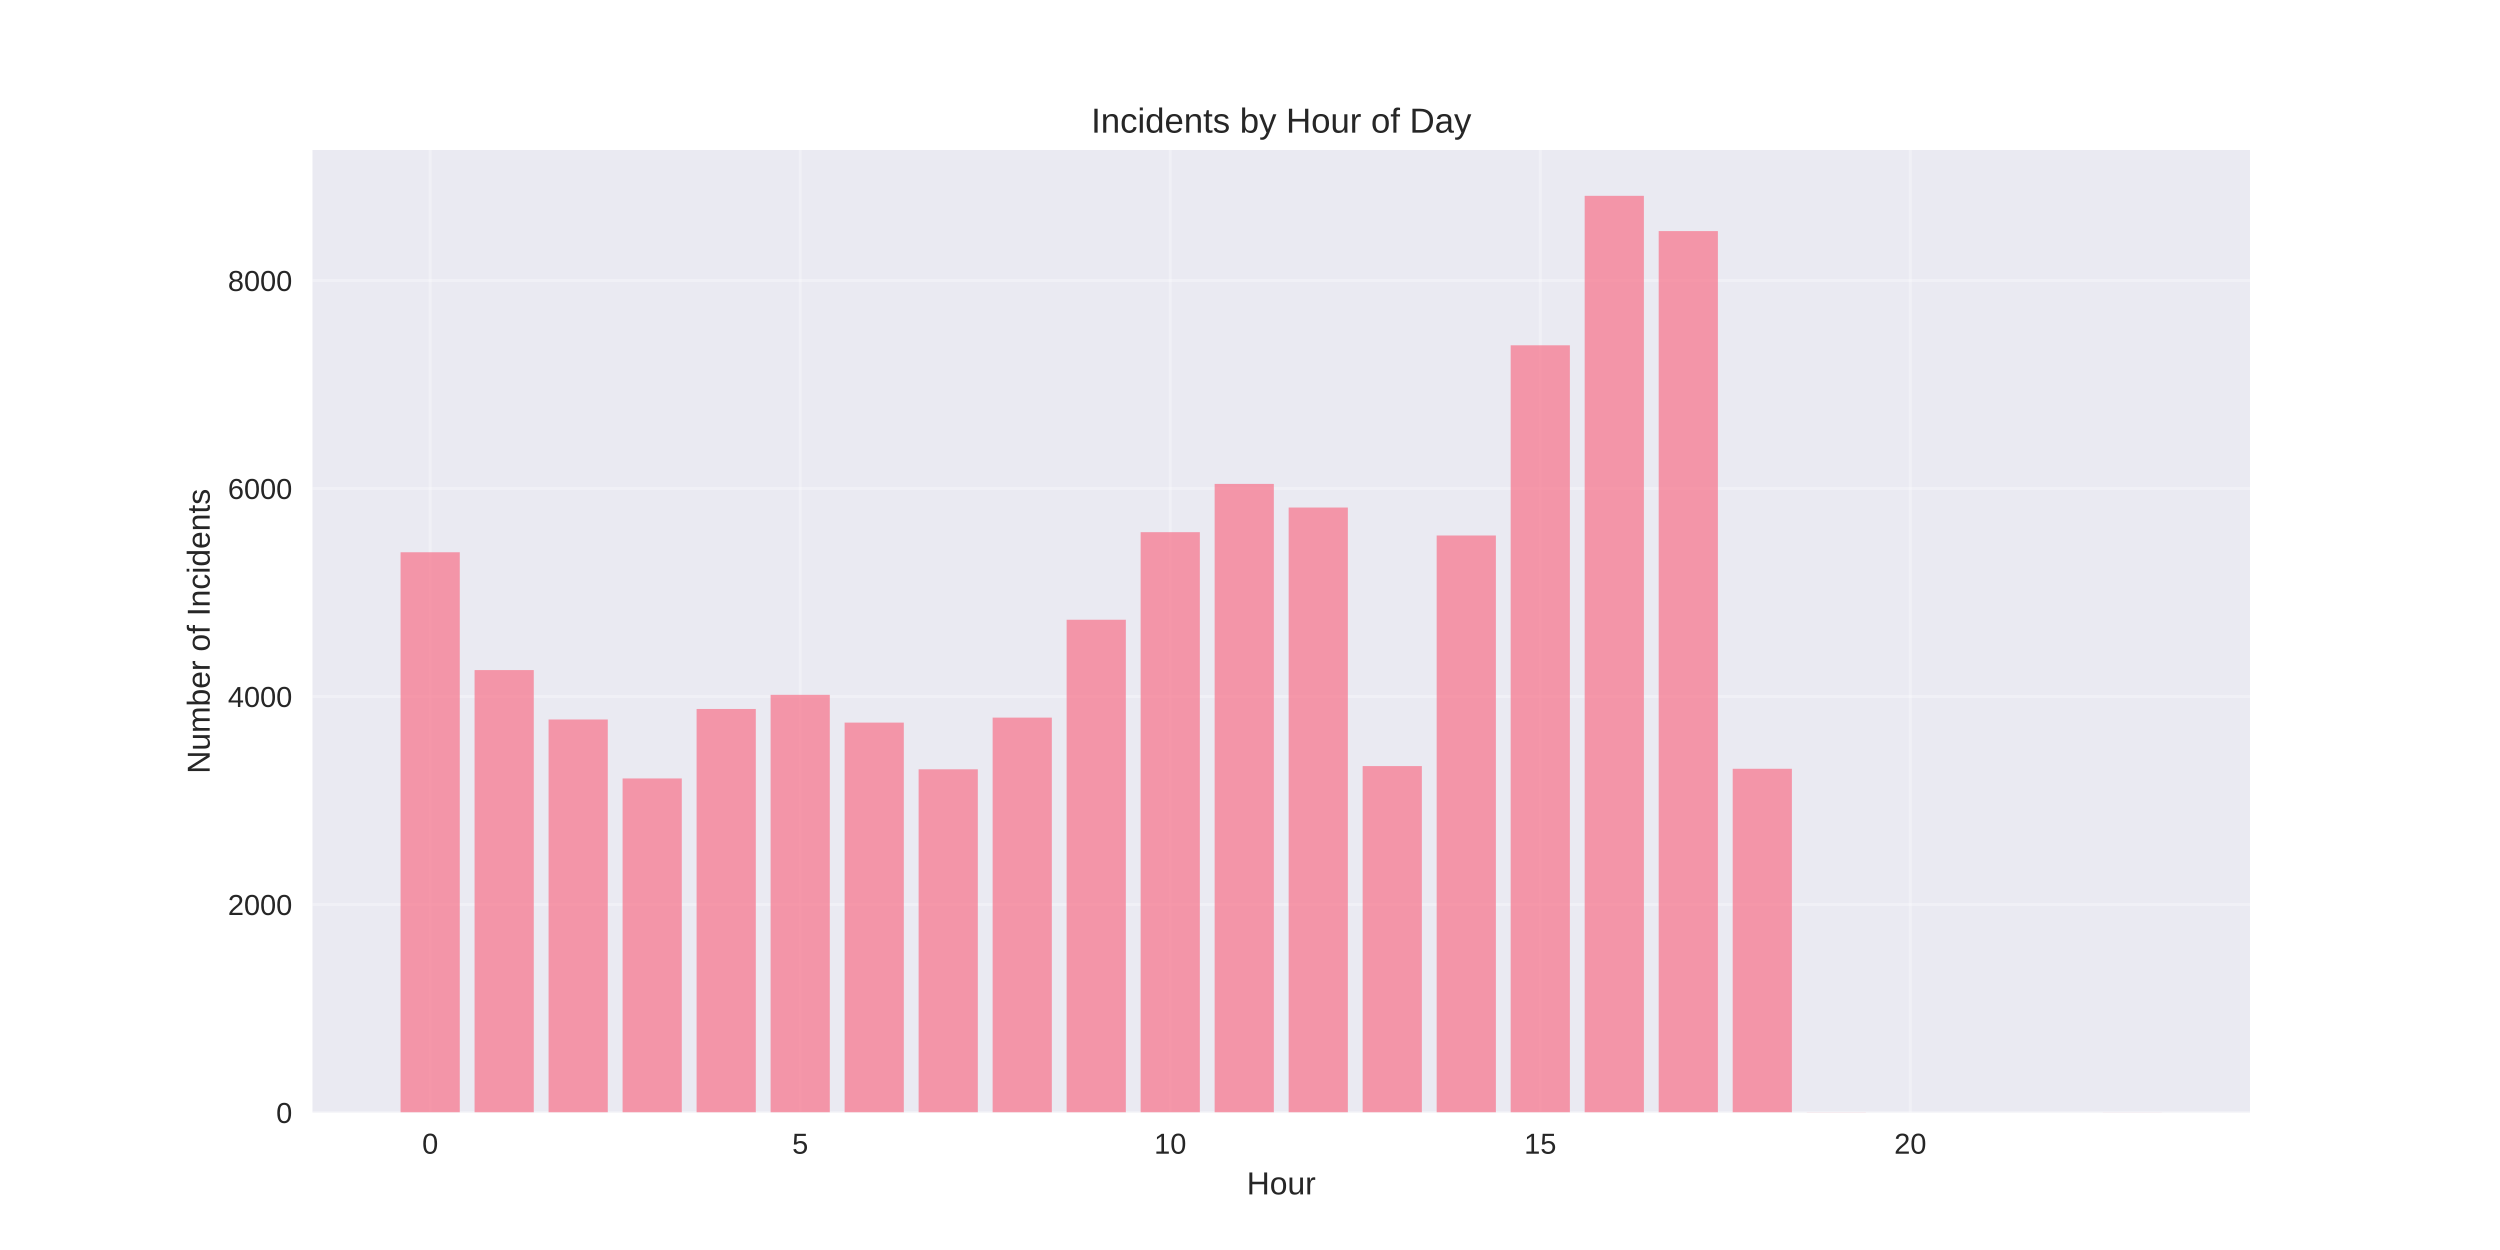
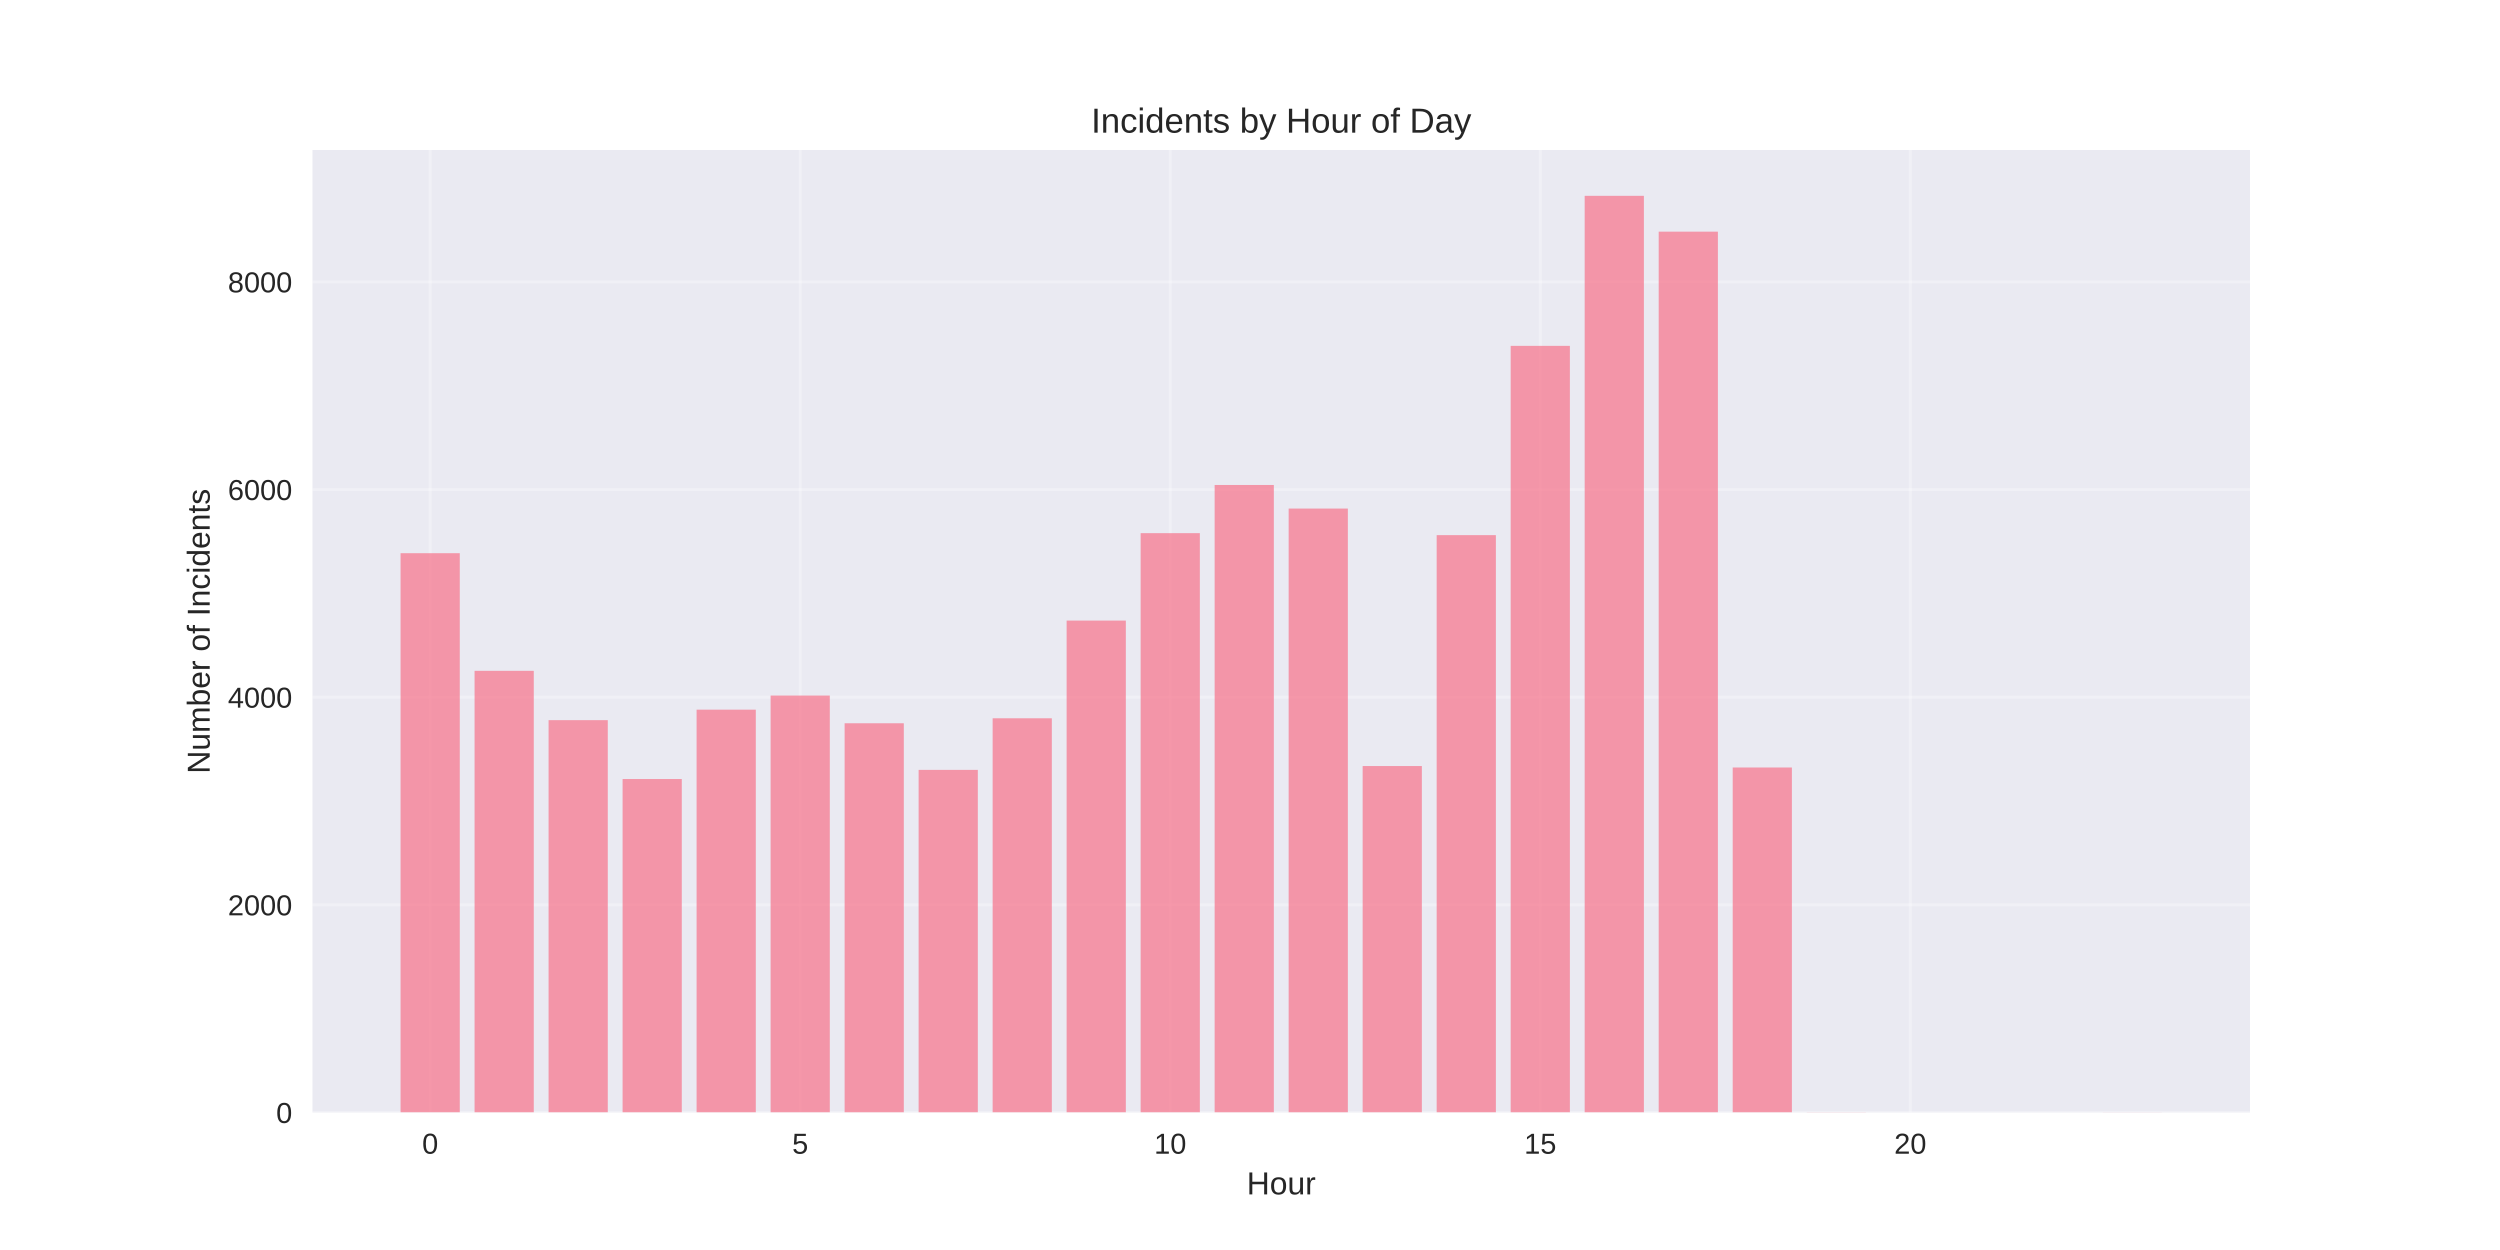
<svg xmlns="http://www.w3.org/2000/svg" width="864pt" height="432pt" viewBox="0 0 864 432" version="1.1">
  <defs>
    <style type="text/css">*{stroke-linejoin: round; stroke-linecap: butt}</style>
  </defs>
  <g id="figure_1">
    <g id="patch_1">
      <path d="M 0 432  L 864 432  L 864 0  L 0 0  z " style="fill: #ffffff" />
    </g>
    <g id="axes_1">
      <g id="patch_2">
        <path d="M 108 384.48  L 777.6 384.48  L 777.6 51.84  L 108 51.84  z " style="fill: #eaeaf2" />
      </g>
      <g id="matplotlib.axis_1">
        <g id="xtick_1">
          <g id="line2d_1">
-             <path d="M 148.667 384.48  L 148.667 51.84  " clip-path="url(#p677bd23763)" style="fill: none; stroke: #ffffff; stroke-opacity: 0.3; stroke-linecap: round" />
+             <path d="M 148.667 384.48  L 148.667 51.84  " clip-path="url(#p06825a2d4e)" style="fill: none; stroke: #ffffff; stroke-opacity: 0.3; stroke-linecap: round" />
          </g>
          <g id="line2d_2" />
          <g id="text_1">
            <text style="fill: #262626; font: 10px 'Arial', 'Liberation Sans', 'DejaVu Sans', 'Bitstream Vera Sans', sans-serif; text-anchor: middle" x="148.667" y="398.727" transform="rotate(-0 148.6671 398.7269)">0</text>
          </g>
        </g>
        <g id="xtick_2">
          <g id="line2d_3">
-             <path d="M 276.551 384.48  L 276.551 51.84  " clip-path="url(#p677bd23763)" style="fill: none; stroke: #ffffff; stroke-opacity: 0.3; stroke-linecap: round" />
+             <path d="M 276.551 384.48  L 276.551 51.84  " clip-path="url(#p06825a2d4e)" style="fill: none; stroke: #ffffff; stroke-opacity: 0.3; stroke-linecap: round" />
          </g>
          <g id="line2d_4" />
          <g id="text_2">
            <text style="fill: #262626; font: 10px 'Arial', 'Liberation Sans', 'DejaVu Sans', 'Bitstream Vera Sans', sans-serif; text-anchor: middle" x="276.551" y="398.727" transform="rotate(-0 276.551 398.7269)">5</text>
          </g>
        </g>
        <g id="xtick_3">
          <g id="line2d_5">
-             <path d="M 404.435 384.48  L 404.435 51.84  " clip-path="url(#p677bd23763)" style="fill: none; stroke: #ffffff; stroke-opacity: 0.3; stroke-linecap: round" />
+             <path d="M 404.435 384.48  L 404.435 51.84  " clip-path="url(#p06825a2d4e)" style="fill: none; stroke: #ffffff; stroke-opacity: 0.3; stroke-linecap: round" />
          </g>
          <g id="line2d_6" />
          <g id="text_3">
            <text style="fill: #262626; font: 10px 'Arial', 'Liberation Sans', 'DejaVu Sans', 'Bitstream Vera Sans', sans-serif; text-anchor: middle" x="404.435" y="398.727" transform="rotate(-0 404.4348 398.7269)">10</text>
          </g>
        </g>
        <g id="xtick_4">
          <g id="line2d_7">
-             <path d="M 532.319 384.48  L 532.319 51.84  " clip-path="url(#p677bd23763)" style="fill: none; stroke: #ffffff; stroke-opacity: 0.3; stroke-linecap: round" />
+             <path d="M 532.319 384.48  L 532.319 51.84  " clip-path="url(#p06825a2d4e)" style="fill: none; stroke: #ffffff; stroke-opacity: 0.3; stroke-linecap: round" />
          </g>
          <g id="line2d_8" />
          <g id="text_4">
            <text style="fill: #262626; font: 10px 'Arial', 'Liberation Sans', 'DejaVu Sans', 'Bitstream Vera Sans', sans-serif; text-anchor: middle" x="532.319" y="398.727" transform="rotate(-0 532.3187 398.7269)">15</text>
          </g>
        </g>
        <g id="xtick_5">
          <g id="line2d_9">
-             <path d="M 660.203 384.48  L 660.203 51.84  " clip-path="url(#p677bd23763)" style="fill: none; stroke: #ffffff; stroke-opacity: 0.3; stroke-linecap: round" />
+             <path d="M 660.203 384.48  L 660.203 51.84  " clip-path="url(#p06825a2d4e)" style="fill: none; stroke: #ffffff; stroke-opacity: 0.3; stroke-linecap: round" />
          </g>
          <g id="line2d_10" />
          <g id="text_5">
            <text style="fill: #262626; font: 10px 'Arial', 'Liberation Sans', 'DejaVu Sans', 'Bitstream Vera Sans', sans-serif; text-anchor: middle" x="660.203" y="398.727" transform="rotate(-0 660.2026 398.7269)">20</text>
          </g>
        </g>
        <g id="text_6">
          <text style="fill: #262626; font: 11px 'Arial', 'Liberation Sans', 'DejaVu Sans', 'Bitstream Vera Sans', sans-serif; text-anchor: middle" x="442.8" y="412.773" transform="rotate(-0 442.8 412.7734)">Hour</text>
        </g>
      </g>
      <g id="matplotlib.axis_2">
        <g id="ytick_1">
          <g id="line2d_11">
-             <path d="M 108 384.48  L 777.6 384.48  " clip-path="url(#p677bd23763)" style="fill: none; stroke: #ffffff; stroke-opacity: 0.3; stroke-linecap: round" />
+             <path d="M 108 384.48  L 777.6 384.48  " clip-path="url(#p06825a2d4e)" style="fill: none; stroke: #ffffff; stroke-opacity: 0.3; stroke-linecap: round" />
          </g>
          <g id="line2d_12" />
          <g id="text_7">
            <text style="fill: #262626; font: 10px 'Arial', 'Liberation Sans', 'DejaVu Sans', 'Bitstream Vera Sans', sans-serif; text-anchor: end" x="101" y="388.103" transform="rotate(-0 101 388.1034)">0</text>
          </g>
        </g>
        <g id="ytick_2">
          <g id="line2d_13">
-             <path d="M 108 312.594  L 777.6 312.594  " clip-path="url(#p677bd23763)" style="fill: none; stroke: #ffffff; stroke-opacity: 0.3; stroke-linecap: round" />
+             <path d="M 108 312.716  L 777.6 312.716  " clip-path="url(#p06825a2d4e)" style="fill: none; stroke: #ffffff; stroke-opacity: 0.3; stroke-linecap: round" />
          </g>
          <g id="line2d_14" />
          <g id="text_8">
-             <text style="fill: #262626; font: 10px 'Arial', 'Liberation Sans', 'DejaVu Sans', 'Bitstream Vera Sans', sans-serif; text-anchor: end" x="101" y="316.218" transform="rotate(-0 101 316.2178)">2000</text>
+             <text style="fill: #262626; font: 10px 'Arial', 'Liberation Sans', 'DejaVu Sans', 'Bitstream Vera Sans', sans-serif; text-anchor: end" x="101" y="316.34" transform="rotate(-0 101 316.3399)">2000</text>
          </g>
        </g>
        <g id="ytick_3">
          <g id="line2d_15">
-             <path d="M 108 240.709  L 777.6 240.709  " clip-path="url(#p677bd23763)" style="fill: none; stroke: #ffffff; stroke-opacity: 0.3; stroke-linecap: round" />
+             <path d="M 108 240.953  L 777.6 240.953  " clip-path="url(#p06825a2d4e)" style="fill: none; stroke: #ffffff; stroke-opacity: 0.3; stroke-linecap: round" />
          </g>
          <g id="line2d_16" />
          <g id="text_9">
-             <text style="fill: #262626; font: 10px 'Arial', 'Liberation Sans', 'DejaVu Sans', 'Bitstream Vera Sans', sans-serif; text-anchor: end" x="101" y="244.332" transform="rotate(-0 101 244.3322)">4000</text>
+             <text style="fill: #262626; font: 10px 'Arial', 'Liberation Sans', 'DejaVu Sans', 'Bitstream Vera Sans', sans-serif; text-anchor: end" x="101" y="244.576" transform="rotate(-0 101 244.5764)">4000</text>
          </g>
        </g>
        <g id="ytick_4">
          <g id="line2d_17">
-             <path d="M 108 168.823  L 777.6 168.823  " clip-path="url(#p677bd23763)" style="fill: none; stroke: #ffffff; stroke-opacity: 0.3; stroke-linecap: round" />
+             <path d="M 108 169.189  L 777.6 169.189  " clip-path="url(#p06825a2d4e)" style="fill: none; stroke: #ffffff; stroke-opacity: 0.3; stroke-linecap: round" />
          </g>
          <g id="line2d_18" />
          <g id="text_10">
-             <text style="fill: #262626; font: 10px 'Arial', 'Liberation Sans', 'DejaVu Sans', 'Bitstream Vera Sans', sans-serif; text-anchor: end" x="101" y="172.447" transform="rotate(-0 101 172.4465)">6000</text>
+             <text style="fill: #262626; font: 10px 'Arial', 'Liberation Sans', 'DejaVu Sans', 'Bitstream Vera Sans', sans-serif; text-anchor: end" x="101" y="172.813" transform="rotate(-0 101 172.8129)">6000</text>
          </g>
        </g>
        <g id="ytick_5">
          <g id="line2d_19">
-             <path d="M 108 96.937  L 777.6 96.937  " clip-path="url(#p677bd23763)" style="fill: none; stroke: #ffffff; stroke-opacity: 0.3; stroke-linecap: round" />
+             <path d="M 108 97.426  L 777.6 97.426  " clip-path="url(#p06825a2d4e)" style="fill: none; stroke: #ffffff; stroke-opacity: 0.3; stroke-linecap: round" />
          </g>
          <g id="line2d_20" />
          <g id="text_11">
-             <text style="fill: #262626; font: 10px 'Arial', 'Liberation Sans', 'DejaVu Sans', 'Bitstream Vera Sans', sans-serif; text-anchor: end" x="101" y="100.561" transform="rotate(-0 101 100.5609)">8000</text>
+             <text style="fill: #262626; font: 10px 'Arial', 'Liberation Sans', 'DejaVu Sans', 'Bitstream Vera Sans', sans-serif; text-anchor: end" x="101" y="101.049" transform="rotate(-0 101 101.0494)">8000</text>
          </g>
        </g>
        <g id="text_12">
          <text style="fill: #262626; font: 11px 'Arial', 'Liberation Sans', 'DejaVu Sans', 'Bitstream Vera Sans', sans-serif; text-anchor: middle" x="72.474" y="218.16" transform="rotate(-90 72.47375 218.16)">Number of Incidents</text>
        </g>
      </g>
      <g id="patch_3">
-         <path d="M 138.436 384.48  L 158.898 384.48  L 158.898 190.856  L 138.436 190.856  z " clip-path="url(#p677bd23763)" style="fill: #f77189; opacity: 0.7" />
+         <path d="M 138.436 384.48  L 158.898 384.48  L 158.898 191.185  L 138.436 191.185  z " clip-path="url(#p06825a2d4e)" style="fill: #f77189; opacity: 0.7" />
      </g>
      <g id="patch_4">
-         <path d="M 164.013 384.48  L 184.475 384.48  L 184.475 231.579  L 164.013 231.579  z " clip-path="url(#p677bd23763)" style="fill: #f77189; opacity: 0.7" />
+         <path d="M 164.013 384.48  L 184.475 384.48  L 184.475 231.839  L 164.013 231.839  z " clip-path="url(#p06825a2d4e)" style="fill: #f77189; opacity: 0.7" />
      </g>
      <g id="patch_5">
-         <path d="M 189.59 384.48  L 210.051 384.48  L 210.051 248.652  L 189.59 248.652  z " clip-path="url(#p677bd23763)" style="fill: #f77189; opacity: 0.7" />
+         <path d="M 189.59 384.48  L 210.051 384.48  L 210.051 248.883  L 189.59 248.883  z " clip-path="url(#p06825a2d4e)" style="fill: #f77189; opacity: 0.7" />
      </g>
      <g id="patch_6">
-         <path d="M 215.167 384.48  L 235.628 384.48  L 235.628 269.032  L 215.167 269.032  z " clip-path="url(#p677bd23763)" style="fill: #f77189; opacity: 0.7" />
+         <path d="M 215.167 384.48  L 235.628 384.48  L 235.628 269.228  L 215.167 269.228  z " clip-path="url(#p06825a2d4e)" style="fill: #f77189; opacity: 0.7" />
      </g>
      <g id="patch_7">
-         <path d="M 240.743 384.48  L 261.205 384.48  L 261.205 245.022  L 240.743 245.022  z " clip-path="url(#p677bd23763)" style="fill: #f77189; opacity: 0.7" />
+         <path d="M 240.743 384.48  L 261.205 384.48  L 261.205 245.259  L 240.743 245.259  z " clip-path="url(#p06825a2d4e)" style="fill: #f77189; opacity: 0.7" />
      </g>
      <g id="patch_8">
-         <path d="M 266.32 384.48  L 286.782 384.48  L 286.782 240.134  L 266.32 240.134  z " clip-path="url(#p677bd23763)" style="fill: #f77189; opacity: 0.7" />
+         <path d="M 266.32 384.48  L 286.782 384.48  L 286.782 240.379  L 266.32 240.379  z " clip-path="url(#p06825a2d4e)" style="fill: #f77189; opacity: 0.7" />
      </g>
      <g id="patch_9">
-         <path d="M 291.897 384.48  L 312.358 384.48  L 312.358 249.73  L 291.897 249.73  z " clip-path="url(#p677bd23763)" style="fill: #f77189; opacity: 0.7" />
+         <path d="M 291.897 384.48  L 312.358 384.48  L 312.358 249.959  L 291.897 249.959  z " clip-path="url(#p06825a2d4e)" style="fill: #f77189; opacity: 0.7" />
      </g>
      <g id="patch_10">
-         <path d="M 317.474 384.48  L 337.935 384.48  L 337.935 265.869  L 317.474 265.869  z " clip-path="url(#p677bd23763)" style="fill: #f77189; opacity: 0.7" />
+         <path d="M 317.474 384.48  L 337.935 384.48  L 337.935 266.07  L 317.474 266.07  z " clip-path="url(#p06825a2d4e)" style="fill: #f77189; opacity: 0.7" />
      </g>
      <g id="patch_11">
-         <path d="M 343.051 384.48  L 363.512 384.48  L 363.512 248.005  L 343.051 248.005  z " clip-path="url(#p677bd23763)" style="fill: #f77189; opacity: 0.7" />
+         <path d="M 343.051 384.48  L 363.512 384.48  L 363.512 248.237  L 343.051 248.237  z " clip-path="url(#p06825a2d4e)" style="fill: #f77189; opacity: 0.7" />
      </g>
      <g id="patch_12">
-         <path d="M 368.627 384.48  L 389.089 384.48  L 389.089 214.183  L 368.627 214.183  z " clip-path="url(#p677bd23763)" style="fill: #f77189; opacity: 0.7" />
+         <path d="M 368.627 384.48  L 389.089 384.48  L 389.089 214.472  L 368.627 214.472  z " clip-path="url(#p06825a2d4e)" style="fill: #f77189; opacity: 0.7" />
      </g>
      <g id="patch_13">
-         <path d="M 394.204 384.48  L 414.666 384.48  L 414.666 183.919  L 394.204 183.919  z " clip-path="url(#p677bd23763)" style="fill: #f77189; opacity: 0.7" />
+         <path d="M 394.204 384.48  L 414.666 384.48  L 414.666 184.26  L 394.204 184.26  z " clip-path="url(#p06825a2d4e)" style="fill: #f77189; opacity: 0.7" />
      </g>
      <g id="patch_14">
-         <path d="M 419.781 384.48  L 440.242 384.48  L 440.242 167.242  L 419.781 167.242  z " clip-path="url(#p677bd23763)" style="fill: #f77189; opacity: 0.7" />
+         <path d="M 419.781 384.48  L 440.242 384.48  L 440.242 167.611  L 419.781 167.611  z " clip-path="url(#p06825a2d4e)" style="fill: #f77189; opacity: 0.7" />
      </g>
      <g id="patch_15">
-         <path d="M 445.358 384.48  L 465.819 384.48  L 465.819 175.401  L 445.358 175.401  z " clip-path="url(#p677bd23763)" style="fill: #f77189; opacity: 0.7" />
+         <path d="M 445.358 384.48  L 465.819 384.48  L 465.819 175.756  L 445.358 175.756  z " clip-path="url(#p06825a2d4e)" style="fill: #f77189; opacity: 0.7" />
      </g>
      <g id="patch_16">
-         <path d="M 470.934 384.48  L 491.396 384.48  L 491.396 264.754  L 470.934 264.754  z " clip-path="url(#p677bd23763)" style="fill: #f77189; opacity: 0.7" />
+         <path d="M 470.934 384.48  L 491.396 384.48  L 491.396 264.743  L 470.934 264.743  z " clip-path="url(#p06825a2d4e)" style="fill: #f77189; opacity: 0.7" />
      </g>
      <g id="patch_17">
-         <path d="M 496.511 384.48  L 516.973 384.48  L 516.973 185.069  L 496.511 185.069  z " clip-path="url(#p677bd23763)" style="fill: #f77189; opacity: 0.7" />
+         <path d="M 496.511 384.48  L 516.973 384.48  L 516.973 184.942  L 496.511 184.942  z " clip-path="url(#p06825a2d4e)" style="fill: #f77189; opacity: 0.7" />
      </g>
      <g id="patch_18">
-         <path d="M 522.088 384.48  L 542.549 384.48  L 542.549 119.33  L 522.088 119.33  z " clip-path="url(#p677bd23763)" style="fill: #f77189; opacity: 0.7" />
+         <path d="M 522.088 384.48  L 542.549 384.48  L 542.549 119.529  L 522.088 119.529  z " clip-path="url(#p06825a2d4e)" style="fill: #f77189; opacity: 0.7" />
      </g>
      <g id="patch_19">
-         <path d="M 547.665 384.48  L 568.126 384.48  L 568.126 67.68  L 547.665 67.68  z " clip-path="url(#p677bd23763)" style="fill: #f77189; opacity: 0.7" />
+         <path d="M 547.665 384.48  L 568.126 384.48  L 568.126 67.68  L 547.665 67.68  z " clip-path="url(#p06825a2d4e)" style="fill: #f77189; opacity: 0.7" />
      </g>
      <g id="patch_20">
-         <path d="M 573.242 384.48  L 593.703 384.48  L 593.703 79.865  L 573.242 79.865  z " clip-path="url(#p677bd23763)" style="fill: #f77189; opacity: 0.7" />
+         <path d="M 573.242 384.48  L 593.703 384.48  L 593.703 80.059  L 573.242 80.059  z " clip-path="url(#p06825a2d4e)" style="fill: #f77189; opacity: 0.7" />
      </g>
      <g id="patch_21">
-         <path d="M 598.818 384.48  L 619.28 384.48  L 619.28 265.689  L 598.818 265.689  z " clip-path="url(#p677bd23763)" style="fill: #f77189; opacity: 0.7" />
+         <path d="M 598.818 384.48  L 619.28 384.48  L 619.28 265.245  L 598.818 265.245  z " clip-path="url(#p06825a2d4e)" style="fill: #f77189; opacity: 0.7" />
      </g>
      <g id="patch_22">
-         <path d="M 624.395 384.48  L 644.857 384.48  L 644.857 384.408  L 624.395 384.408  z " clip-path="url(#p677bd23763)" style="fill: #f77189; opacity: 0.7" />
+         <path d="M 624.395 384.48  L 644.857 384.48  L 644.857 384.408  L 624.395 384.408  z " clip-path="url(#p06825a2d4e)" style="fill: #f77189; opacity: 0.7" />
      </g>
      <g id="patch_23">
-         <path d="M 726.702 384.48  L 747.164 384.48  L 747.164 384.444  L 726.702 384.444  z " clip-path="url(#p677bd23763)" style="fill: #f77189; opacity: 0.7" />
+         <path d="M 726.702 384.48  L 747.164 384.48  L 747.164 384.444  L 726.702 384.444  z " clip-path="url(#p06825a2d4e)" style="fill: #f77189; opacity: 0.7" />
      </g>
      <g id="patch_24">
        <path d="M 108 384.48  L 108 51.84  " style="fill: none" />
      </g>
      <g id="patch_25">
        <path d="M 777.6 384.48  L 777.6 51.84  " style="fill: none" />
      </g>
      <g id="patch_26">
        <path d="M 108 384.48  L 777.6 384.48  " style="fill: none" />
      </g>
      <g id="patch_27">
        <path d="M 108 51.84  L 777.6 51.84  " style="fill: none" />
      </g>
      <g id="text_13">
        <text style="fill: #262626; font: 12px 'Arial', 'Liberation Sans', 'DejaVu Sans', 'Bitstream Vera Sans', sans-serif; text-anchor: middle" x="442.8" y="45.84" transform="rotate(-0 442.8 45.84)">Incidents by Hour of Day</text>
      </g>
    </g>
  </g>
  <defs>
-     <clipPath id="p677bd23763">
+     <clipPath id="p06825a2d4e">
      <rect x="108" y="51.84" width="669.6" height="332.64" />
    </clipPath>
  </defs>
</svg>
